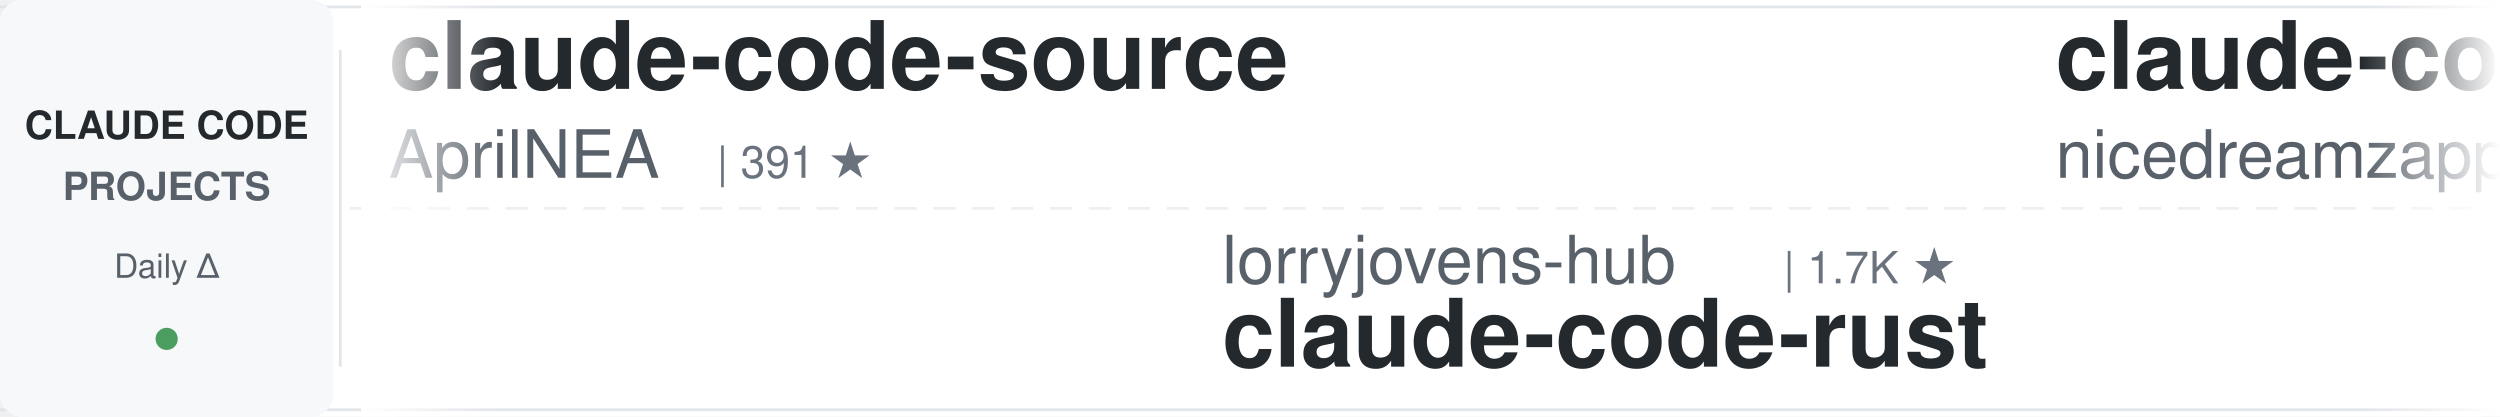
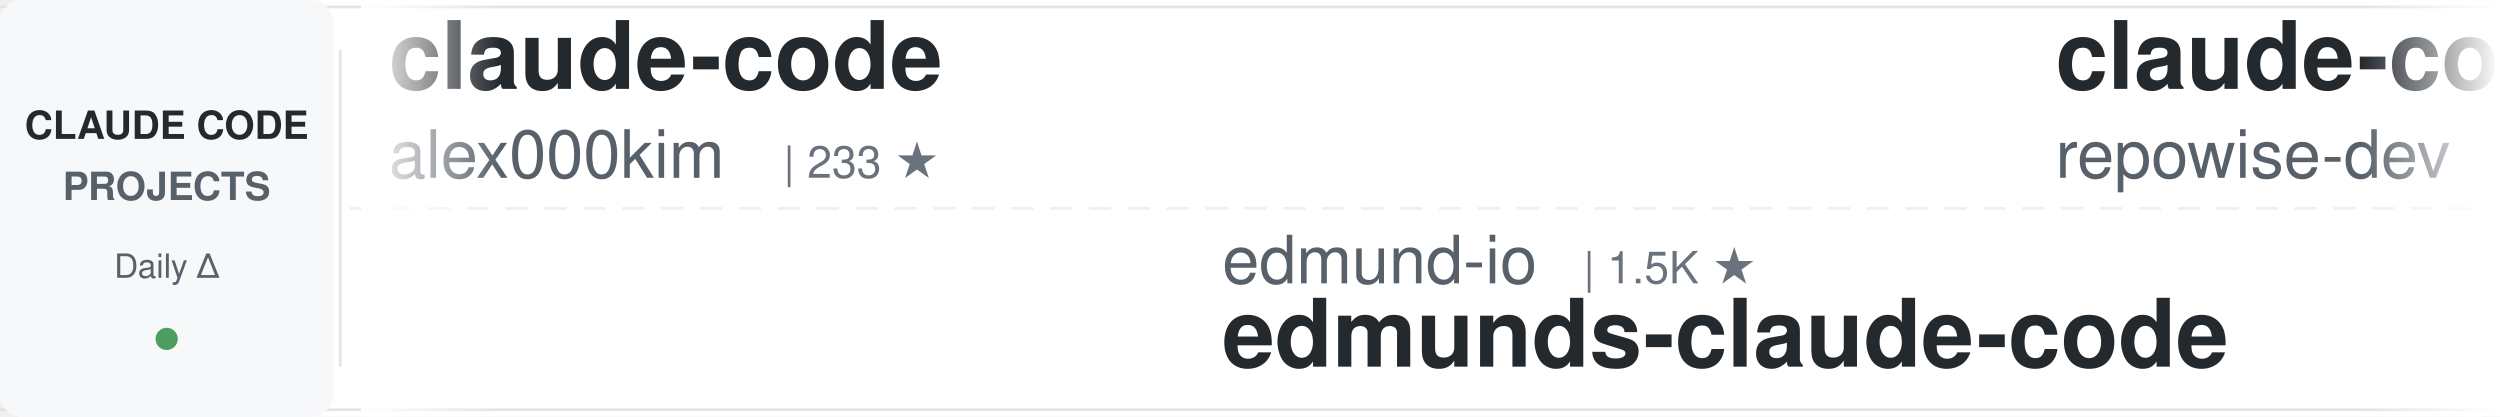
<svg xmlns="http://www.w3.org/2000/svg" width="900" height="150">
  <defs>
    <linearGradient id="awesomeLeftFade" x1="0%" y1="0%" x2="100%" y2="0%">
      <stop offset="0%" style="stop-color:#ffffff;stop-opacity:1" />
      <stop offset="100%" style="stop-color:#ffffff;stop-opacity:0" />
    </linearGradient>
    <linearGradient id="awesomeRightFade" x1="0%" y1="0%" x2="100%" y2="0%">
      <stop offset="0%" style="stop-color:#ffffff;stop-opacity:0" />
      <stop offset="100%" style="stop-color:#ffffff;stop-opacity:1" />
    </linearGradient>
  </defs>
  <rect width="900" height="150" fill="#ffffff" rx="8" />
  <rect x="0" y="2" width="900" height="1" fill="#e1e4e8" />
  <rect x="0" y="147" width="900" height="1" fill="#e1e4e8" />
  <line x1="0" y1="75" x2="900" y2="75" stroke="#e1e4e8" stroke-width="1" stroke-dasharray="8 6" opacity="0.6" />
  <rect x="0" y="0" width="120" height="150" fill="#f6f8fa" rx="8" />
  <text x="60" y="50" font-family="-apple-system, BlinkMacSystemFont, 'Segoe UI', Helvetica, Arial, sans-serif" font-size="14" font-weight="600" fill="#24292e" text-anchor="middle">CLAUDE CODE</text>
  <text x="60" y="72" font-family="-apple-system, BlinkMacSystemFont, 'Segoe UI', Helvetica, Arial, sans-serif" font-size="14" font-weight="600" fill="#586069" text-anchor="middle">PROJECTS</text>
  <text x="60" y="100" font-family="-apple-system, BlinkMacSystemFont, 'Segoe UI', Helvetica, Arial, sans-serif" font-size="12" font-weight="500" fill="#586069" text-anchor="middle">Daily Δ</text>
  <circle cx="60" cy="122" r="4" fill="#22863a" opacity="0.8" />
  <rect x="122" y="18" width="1" height="114" fill="#e1e4e8" />
  <clipPath id="awesomeTickerClip">
    <rect x="130" y="0" width="770" height="150" />
  </clipPath>
  <g clip-path="url(#awesomeTickerClip)">
    <g id="awesomeTickerItems">
      <animateTransform attributeName="transform" attributeType="XML" type="translate" from="0 0" to="-3000 0" dur="54s" repeatCount="indefinite" />
      <g transform="translate(0, 0)">
-         <text x="140" y="32" font-family="-apple-system, BlinkMacSystemFont, 'Segoe UI', Helvetica, Arial, sans-serif" font-size="34" font-weight="600" fill="#24292e">claude-code-source</text>
-         <text x="140" y="64" font-family="-apple-system, BlinkMacSystemFont, 'Segoe UI', Helvetica, Arial, sans-serif" font-size="24" font-weight="400" fill="#586069">AprilNEA</text>
-         <text x="258" y="64" font-family="-apple-system, BlinkMacSystemFont, 'Segoe UI', Helvetica, Arial, sans-serif" font-size="16" font-weight="500" fill="#6a737d">| 391 ★</text>
+         <text x="140" y="32" font-family="-apple-system, BlinkMacSystemFont, 'Segoe UI', Helvetica, Arial, sans-serif" font-size="34" font-weight="600" fill="#24292e">claude-code</text>
+         <text x="140" y="64" font-family="-apple-system, BlinkMacSystemFont, 'Segoe UI', Helvetica, Arial, sans-serif" font-size="24" font-weight="400" fill="#586069">alex000kim</text>
+         <text x="282" y="64" font-family="-apple-system, BlinkMacSystemFont, 'Segoe UI', Helvetica, Arial, sans-serif" font-size="16" font-weight="500" fill="#6a737d">| 233 ★</text>
      </g>
      <g transform="translate(300, 0)">
-         <text x="140" y="102" font-family="-apple-system, BlinkMacSystemFont, 'Segoe UI', Helvetica, Arial, sans-serif" font-size="24" font-weight="400" fill="#586069">lorryjovens-hub</text>
-         <text x="342" y="102" font-family="-apple-system, BlinkMacSystemFont, 'Segoe UI', Helvetica, Arial, sans-serif" font-size="16" font-weight="500" fill="#6a737d">| 1.7K ★</text>
-         <text x="140" y="132" font-family="-apple-system, BlinkMacSystemFont, 'Segoe UI', Helvetica, Arial, sans-serif" font-size="34" font-weight="600" fill="#24292e">claude-code-rust</text>
+         <text x="140" y="102" font-family="-apple-system, BlinkMacSystemFont, 'Segoe UI', Helvetica, Arial, sans-serif" font-size="24" font-weight="400" fill="#586069">edmund-io</text>
+         <text x="270" y="102" font-family="-apple-system, BlinkMacSystemFont, 'Segoe UI', Helvetica, Arial, sans-serif" font-size="16" font-weight="500" fill="#6a737d">| 1.5K ★</text>
+         <text x="140" y="132" font-family="-apple-system, BlinkMacSystemFont, 'Segoe UI', Helvetica, Arial, sans-serif" font-size="34" font-weight="600" fill="#24292e">edmunds-claude-code</text>
      </g>
      <g transform="translate(600, 0)">
-         <text x="140" y="32" font-family="-apple-system, BlinkMacSystemFont, 'Segoe UI', Helvetica, Arial, sans-serif" font-size="34" font-weight="600" fill="#24292e">claude-code-local</text>
-         <text x="140" y="64" font-family="-apple-system, BlinkMacSystemFont, 'Segoe UI', Helvetica, Arial, sans-serif" font-size="24" font-weight="400" fill="#586069">nicedreamzapp</text>
-         <text x="318" y="64" font-family="-apple-system, BlinkMacSystemFont, 'Segoe UI', Helvetica, Arial, sans-serif" font-size="16" font-weight="500" fill="#6a737d">| 3.2K ★</text>
+         <text x="140" y="32" font-family="-apple-system, BlinkMacSystemFont, 'Segoe UI', Helvetica, Arial, sans-serif" font-size="34" font-weight="600" fill="#24292e">claude-code-prompts</text>
+         <text x="140" y="64" font-family="-apple-system, BlinkMacSystemFont, 'Segoe UI', Helvetica, Arial, sans-serif" font-size="24" font-weight="400" fill="#586069">repowise-dev</text>
+         <text x="306" y="64" font-family="-apple-system, BlinkMacSystemFont, 'Segoe UI', Helvetica, Arial, sans-serif" font-size="16" font-weight="500" fill="#6a737d">| 1.2K ★</text>
      </g>
      <g transform="translate(900, 0)">
-         <text x="140" y="102" font-family="-apple-system, BlinkMacSystemFont, 'Segoe UI', Helvetica, Arial, sans-serif" font-size="24" font-weight="400" fill="#586069">liuup</text>
-         <text x="222" y="102" font-family="-apple-system, BlinkMacSystemFont, 'Segoe UI', Helvetica, Arial, sans-serif" font-size="16" font-weight="500" fill="#6a737d">| 3.8K ★</text>
-         <text x="299" y="102" font-family="-apple-system, BlinkMacSystemFont, 'Segoe UI', Helvetica, Arial, sans-serif" font-size="16" font-weight="500" fill="#22863a"> +2</text>
-         <text x="140" y="132" font-family="-apple-system, BlinkMacSystemFont, 'Segoe UI', Helvetica, Arial, sans-serif" font-size="34" font-weight="600" fill="#24292e">claude-code-analysis</text>
+         <text x="140" y="102" font-family="-apple-system, BlinkMacSystemFont, 'Segoe UI', Helvetica, Arial, sans-serif" font-size="24" font-weight="400" fill="#586069">Yeachan-Heo</text>
+         <text x="294" y="102" font-family="-apple-system, BlinkMacSystemFont, 'Segoe UI', Helvetica, Arial, sans-serif" font-size="16" font-weight="500" fill="#6a737d">| 38.8K ★</text>
+         <text x="380" y="102" font-family="-apple-system, BlinkMacSystemFont, 'Segoe UI', Helvetica, Arial, sans-serif" font-size="16" font-weight="500" fill="#22863a"> +4</text>
+         <text x="140" y="132" font-family="-apple-system, BlinkMacSystemFont, 'Segoe UI', Helvetica, Arial, sans-serif" font-size="34" font-weight="600" fill="#24292e">oh-my-claudecode</text>
      </g>
      <g transform="translate(1200, 0)">
-         <text x="140" y="32" font-family="-apple-system, BlinkMacSystemFont, 'Segoe UI', Helvetica, Arial, sans-serif" font-size="34" font-weight="600" fill="#24292e">edmunds-claude-code</text>
-         <text x="140" y="64" font-family="-apple-system, BlinkMacSystemFont, 'Segoe UI', Helvetica, Arial, sans-serif" font-size="24" font-weight="400" fill="#586069">edmund-io</text>
-         <text x="270" y="64" font-family="-apple-system, BlinkMacSystemFont, 'Segoe UI', Helvetica, Arial, sans-serif" font-size="16" font-weight="500" fill="#6a737d">| 1.5K ★</text>
+         <text x="140" y="32" font-family="-apple-system, BlinkMacSystemFont, 'Segoe UI', Helvetica, Arial, sans-serif" font-size="34" font-weight="600" fill="#24292e">claude-code-plugins-plus...</text>
+         <text x="140" y="64" font-family="-apple-system, BlinkMacSystemFont, 'Segoe UI', Helvetica, Arial, sans-serif" font-size="24" font-weight="400" fill="#586069">jeremylongshore</text>
+         <text x="342" y="64" font-family="-apple-system, BlinkMacSystemFont, 'Segoe UI', Helvetica, Arial, sans-serif" font-size="16" font-weight="500" fill="#6a737d">| 2.7K ★</text>
+         <text x="419" y="64" font-family="-apple-system, BlinkMacSystemFont, 'Segoe UI', Helvetica, Arial, sans-serif" font-size="16" font-weight="500" fill="#22863a"> +2</text>
      </g>
      <g transform="translate(1500, 0)">
-         <text x="140" y="102" font-family="-apple-system, BlinkMacSystemFont, 'Segoe UI', Helvetica, Arial, sans-serif" font-size="24" font-weight="400" fill="#586069">mehmoodosman</text>
-         <text x="306" y="102" font-family="-apple-system, BlinkMacSystemFont, 'Segoe UI', Helvetica, Arial, sans-serif" font-size="16" font-weight="500" fill="#6a737d">| 172 ★</text>
-         <text x="140" y="132" font-family="-apple-system, BlinkMacSystemFont, 'Segoe UI', Helvetica, Arial, sans-serif" font-size="34" font-weight="600" fill="#24292e">claude-code</text>
+         <text x="140" y="102" font-family="-apple-system, BlinkMacSystemFont, 'Segoe UI', Helvetica, Arial, sans-serif" font-size="24" font-weight="400" fill="#586069">Yuyz0112</text>
+         <text x="258" y="102" font-family="-apple-system, BlinkMacSystemFont, 'Segoe UI', Helvetica, Arial, sans-serif" font-size="16" font-weight="500" fill="#6a737d">| 2.4K ★</text>
+         <text x="140" y="132" font-family="-apple-system, BlinkMacSystemFont, 'Segoe UI', Helvetica, Arial, sans-serif" font-size="34" font-weight="600" fill="#24292e">claude-code-reverse</text>
      </g>
      <g transform="translate(1800, 0)">
-         <text x="140" y="32" font-family="-apple-system, BlinkMacSystemFont, 'Segoe UI', Helvetica, Arial, sans-serif" font-size="34" font-weight="600" fill="#24292e">claude-code-source-code</text>
-         <text x="140" y="64" font-family="-apple-system, BlinkMacSystemFont, 'Segoe UI', Helvetica, Arial, sans-serif" font-size="24" font-weight="400" fill="#586069">777genius</text>
-         <text x="270" y="64" font-family="-apple-system, BlinkMacSystemFont, 'Segoe UI', Helvetica, Arial, sans-serif" font-size="16" font-weight="500" fill="#6a737d">| 927 ★</text>
+         <text x="140" y="32" font-family="-apple-system, BlinkMacSystemFont, 'Segoe UI', Helvetica, Arial, sans-serif" font-size="34" font-weight="600" fill="#24292e">claude-code-webui</text>
+         <text x="140" y="64" font-family="-apple-system, BlinkMacSystemFont, 'Segoe UI', Helvetica, Arial, sans-serif" font-size="24" font-weight="400" fill="#586069">sugyan</text>
+         <text x="234" y="64" font-family="-apple-system, BlinkMacSystemFont, 'Segoe UI', Helvetica, Arial, sans-serif" font-size="16" font-weight="500" fill="#6a737d">| 1.1K ★</text>
+         <text x="311" y="64" font-family="-apple-system, BlinkMacSystemFont, 'Segoe UI', Helvetica, Arial, sans-serif" font-size="16" font-weight="500" fill="#22863a"> +1</text>
      </g>
      <g transform="translate(2100, 0)">
-         <text x="140" y="102" font-family="-apple-system, BlinkMacSystemFont, 'Segoe UI', Helvetica, Arial, sans-serif" font-size="24" font-weight="400" fill="#586069">Donchitos</text>
-         <text x="270" y="102" font-family="-apple-system, BlinkMacSystemFont, 'Segoe UI', Helvetica, Arial, sans-serif" font-size="16" font-weight="500" fill="#6a737d">| 24.5K ★</text>
-         <text x="356" y="102" font-family="-apple-system, BlinkMacSystemFont, 'Segoe UI', Helvetica, Arial, sans-serif" font-size="16" font-weight="500" fill="#22863a"> +7</text>
-         <text x="140" y="132" font-family="-apple-system, BlinkMacSystemFont, 'Segoe UI', Helvetica, Arial, sans-serif" font-size="34" font-weight="600" fill="#24292e">Claude-Code-Game-Studios</text>
+         <text x="140" y="102" font-family="-apple-system, BlinkMacSystemFont, 'Segoe UI', Helvetica, Arial, sans-serif" font-size="24" font-weight="400" fill="#586069">wanshuiyin</text>
+         <text x="282" y="102" font-family="-apple-system, BlinkMacSystemFont, 'Segoe UI', Helvetica, Arial, sans-serif" font-size="16" font-weight="500" fill="#6a737d">| 15.2K ★</text>
+         <text x="368" y="102" font-family="-apple-system, BlinkMacSystemFont, 'Segoe UI', Helvetica, Arial, sans-serif" font-size="16" font-weight="500" fill="#22863a"> +67</text>
+         <text x="140" y="132" font-family="-apple-system, BlinkMacSystemFont, 'Segoe UI', Helvetica, Arial, sans-serif" font-size="34" font-weight="600" fill="#24292e">Auto-claude-code-researc...</text>
      </g>
      <g transform="translate(2400, 0)">
        <text x="140" y="32" font-family="-apple-system, BlinkMacSystemFont, 'Segoe UI', Helvetica, Arial, sans-serif" font-size="34" font-weight="600" fill="#24292e">Claude-Code-Source-Study</text>
        <text x="140" y="64" font-family="-apple-system, BlinkMacSystemFont, 'Segoe UI', Helvetica, Arial, sans-serif" font-size="24" font-weight="400" fill="#586069">luyao618</text>
        <text x="258" y="64" font-family="-apple-system, BlinkMacSystemFont, 'Segoe UI', Helvetica, Arial, sans-serif" font-size="16" font-weight="500" fill="#6a737d">| 1.7K ★</text>
-         <text x="335" y="64" font-family="-apple-system, BlinkMacSystemFont, 'Segoe UI', Helvetica, Arial, sans-serif" font-size="16" font-weight="500" fill="#22863a"> +1</text>
      </g>
      <g transform="translate(2700, 0)">
-         <text x="140" y="102" font-family="-apple-system, BlinkMacSystemFont, 'Segoe UI', Helvetica, Arial, sans-serif" font-size="24" font-weight="400" fill="#586069">krusemediallc</text>
-         <text x="318" y="102" font-family="-apple-system, BlinkMacSystemFont, 'Segoe UI', Helvetica, Arial, sans-serif" font-size="16" font-weight="500" fill="#6a737d">| 1.4K ★</text>
-         <text x="140" y="132" font-family="-apple-system, BlinkMacSystemFont, 'Segoe UI', Helvetica, Arial, sans-serif" font-size="34" font-weight="600" fill="#24292e">arcads-claude-code</text>
+         <text x="140" y="102" font-family="-apple-system, BlinkMacSystemFont, 'Segoe UI', Helvetica, Arial, sans-serif" font-size="24" font-weight="400" fill="#586069">mehmoodosman</text>
+         <text x="306" y="102" font-family="-apple-system, BlinkMacSystemFont, 'Segoe UI', Helvetica, Arial, sans-serif" font-size="16" font-weight="500" fill="#6a737d">| 172 ★</text>
+         <text x="140" y="132" font-family="-apple-system, BlinkMacSystemFont, 'Segoe UI', Helvetica, Arial, sans-serif" font-size="34" font-weight="600" fill="#24292e">claude-code</text>
      </g>
      <g transform="translate(3000, 0)">
-         <text x="140" y="32" font-family="-apple-system, BlinkMacSystemFont, 'Segoe UI', Helvetica, Arial, sans-serif" font-size="34" font-weight="600" fill="#24292e">claude-code-source</text>
-         <text x="140" y="64" font-family="-apple-system, BlinkMacSystemFont, 'Segoe UI', Helvetica, Arial, sans-serif" font-size="24" font-weight="400" fill="#586069">AprilNEA</text>
-         <text x="258" y="64" font-family="-apple-system, BlinkMacSystemFont, 'Segoe UI', Helvetica, Arial, sans-serif" font-size="16" font-weight="500" fill="#6a737d">| 391 ★</text>
+         <text x="140" y="32" font-family="-apple-system, BlinkMacSystemFont, 'Segoe UI', Helvetica, Arial, sans-serif" font-size="34" font-weight="600" fill="#24292e">claude-code</text>
+         <text x="140" y="64" font-family="-apple-system, BlinkMacSystemFont, 'Segoe UI', Helvetica, Arial, sans-serif" font-size="24" font-weight="400" fill="#586069">alex000kim</text>
+         <text x="282" y="64" font-family="-apple-system, BlinkMacSystemFont, 'Segoe UI', Helvetica, Arial, sans-serif" font-size="16" font-weight="500" fill="#6a737d">| 233 ★</text>
      </g>
      <g transform="translate(3300, 0)">
-         <text x="140" y="102" font-family="-apple-system, BlinkMacSystemFont, 'Segoe UI', Helvetica, Arial, sans-serif" font-size="24" font-weight="400" fill="#586069">lorryjovens-hub</text>
-         <text x="342" y="102" font-family="-apple-system, BlinkMacSystemFont, 'Segoe UI', Helvetica, Arial, sans-serif" font-size="16" font-weight="500" fill="#6a737d">| 1.7K ★</text>
-         <text x="140" y="132" font-family="-apple-system, BlinkMacSystemFont, 'Segoe UI', Helvetica, Arial, sans-serif" font-size="34" font-weight="600" fill="#24292e">claude-code-rust</text>
+         <text x="140" y="102" font-family="-apple-system, BlinkMacSystemFont, 'Segoe UI', Helvetica, Arial, sans-serif" font-size="24" font-weight="400" fill="#586069">edmund-io</text>
+         <text x="270" y="102" font-family="-apple-system, BlinkMacSystemFont, 'Segoe UI', Helvetica, Arial, sans-serif" font-size="16" font-weight="500" fill="#6a737d">| 1.5K ★</text>
+         <text x="140" y="132" font-family="-apple-system, BlinkMacSystemFont, 'Segoe UI', Helvetica, Arial, sans-serif" font-size="34" font-weight="600" fill="#24292e">edmunds-claude-code</text>
      </g>
      <g transform="translate(3600, 0)">
-         <text x="140" y="32" font-family="-apple-system, BlinkMacSystemFont, 'Segoe UI', Helvetica, Arial, sans-serif" font-size="34" font-weight="600" fill="#24292e">claude-code-local</text>
-         <text x="140" y="64" font-family="-apple-system, BlinkMacSystemFont, 'Segoe UI', Helvetica, Arial, sans-serif" font-size="24" font-weight="400" fill="#586069">nicedreamzapp</text>
-         <text x="318" y="64" font-family="-apple-system, BlinkMacSystemFont, 'Segoe UI', Helvetica, Arial, sans-serif" font-size="16" font-weight="500" fill="#6a737d">| 3.2K ★</text>
+         <text x="140" y="32" font-family="-apple-system, BlinkMacSystemFont, 'Segoe UI', Helvetica, Arial, sans-serif" font-size="34" font-weight="600" fill="#24292e">claude-code-prompts</text>
+         <text x="140" y="64" font-family="-apple-system, BlinkMacSystemFont, 'Segoe UI', Helvetica, Arial, sans-serif" font-size="24" font-weight="400" fill="#586069">repowise-dev</text>
+         <text x="306" y="64" font-family="-apple-system, BlinkMacSystemFont, 'Segoe UI', Helvetica, Arial, sans-serif" font-size="16" font-weight="500" fill="#6a737d">| 1.2K ★</text>
      </g>
      <g transform="translate(3900, 0)">
-         <text x="140" y="102" font-family="-apple-system, BlinkMacSystemFont, 'Segoe UI', Helvetica, Arial, sans-serif" font-size="24" font-weight="400" fill="#586069">liuup</text>
-         <text x="222" y="102" font-family="-apple-system, BlinkMacSystemFont, 'Segoe UI', Helvetica, Arial, sans-serif" font-size="16" font-weight="500" fill="#6a737d">| 3.8K ★</text>
-         <text x="299" y="102" font-family="-apple-system, BlinkMacSystemFont, 'Segoe UI', Helvetica, Arial, sans-serif" font-size="16" font-weight="500" fill="#22863a"> +2</text>
-         <text x="140" y="132" font-family="-apple-system, BlinkMacSystemFont, 'Segoe UI', Helvetica, Arial, sans-serif" font-size="34" font-weight="600" fill="#24292e">claude-code-analysis</text>
+         <text x="140" y="102" font-family="-apple-system, BlinkMacSystemFont, 'Segoe UI', Helvetica, Arial, sans-serif" font-size="24" font-weight="400" fill="#586069">Yeachan-Heo</text>
+         <text x="294" y="102" font-family="-apple-system, BlinkMacSystemFont, 'Segoe UI', Helvetica, Arial, sans-serif" font-size="16" font-weight="500" fill="#6a737d">| 38.8K ★</text>
+         <text x="380" y="102" font-family="-apple-system, BlinkMacSystemFont, 'Segoe UI', Helvetica, Arial, sans-serif" font-size="16" font-weight="500" fill="#22863a"> +4</text>
+         <text x="140" y="132" font-family="-apple-system, BlinkMacSystemFont, 'Segoe UI', Helvetica, Arial, sans-serif" font-size="34" font-weight="600" fill="#24292e">oh-my-claudecode</text>
      </g>
    </g>
  </g>
  <rect x="130" y="0" width="50" height="150" fill="url(#awesomeLeftFade)" />
  <rect x="850" y="0" width="50" height="150" fill="url(#awesomeRightFade)" />
</svg>
